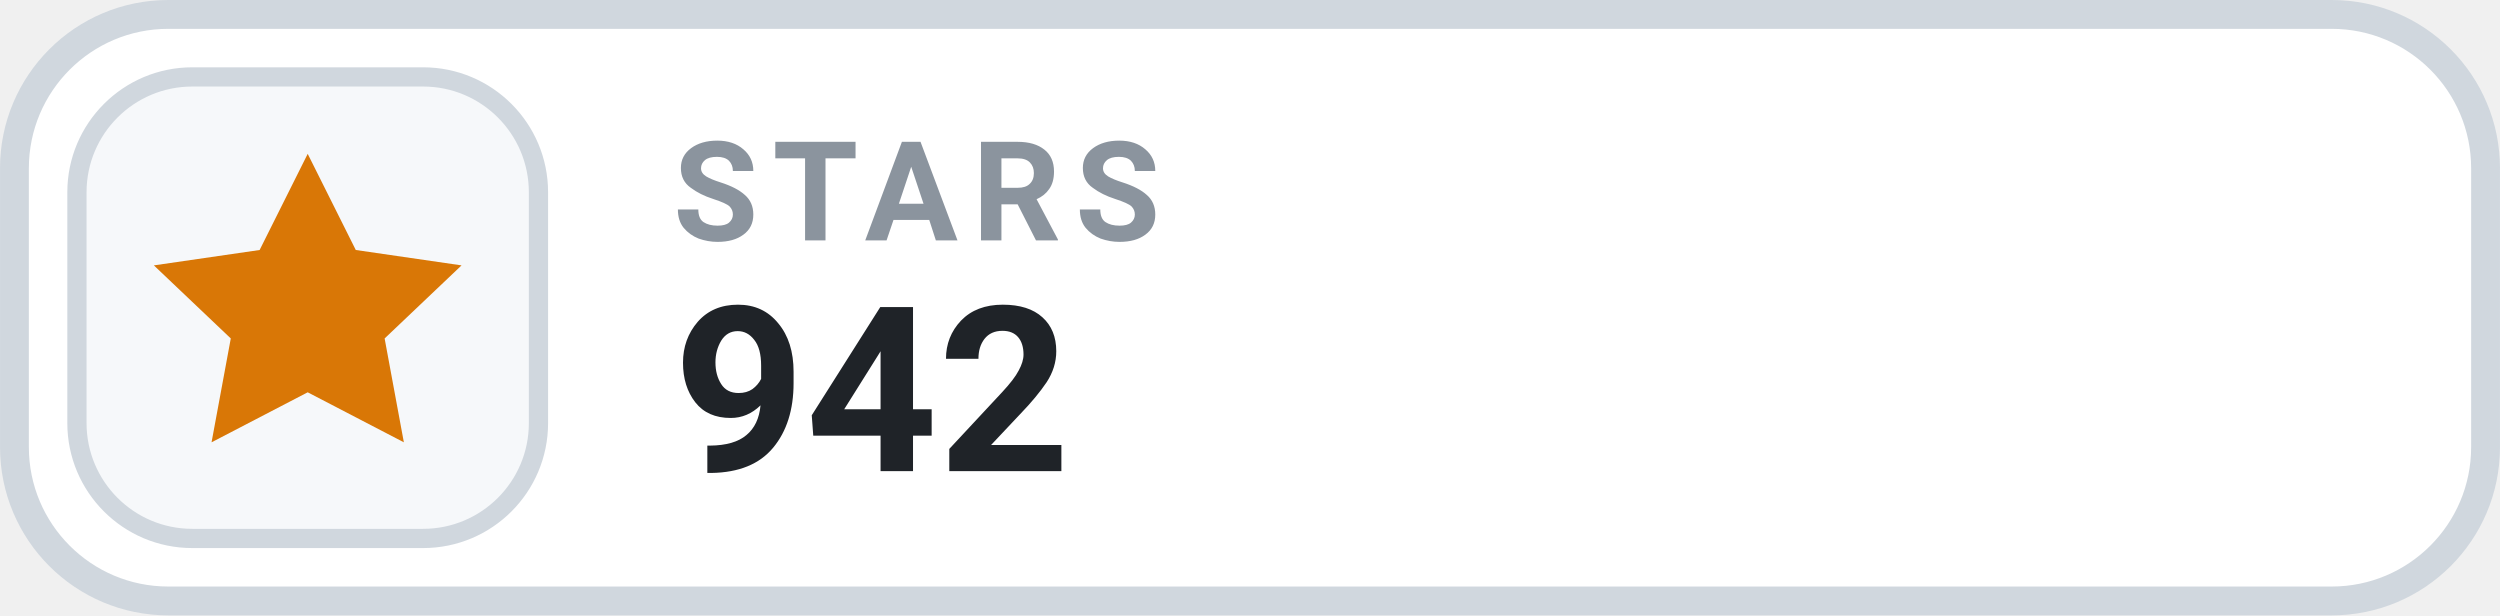
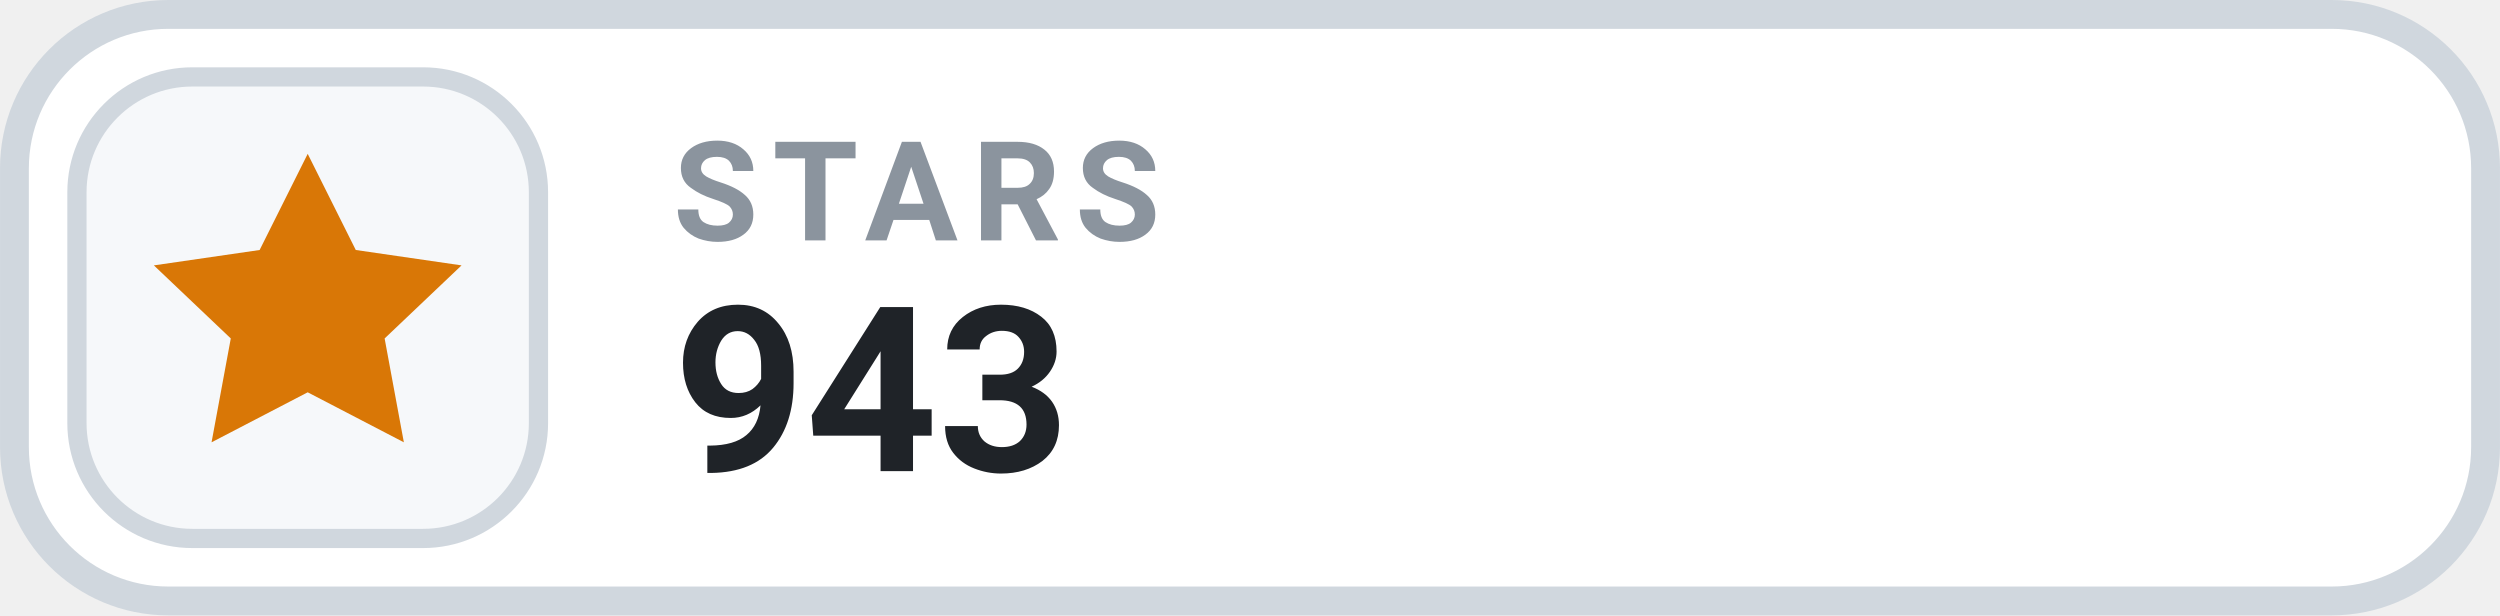
- <svg xmlns="http://www.w3.org/2000/svg" width="126" height="31.015" viewBox="0 0 130 32" role="img" aria-label="STARS 942">
+ <svg xmlns="http://www.w3.org/2000/svg" width="126" height="31.015" viewBox="0 0 130 32" role="img" aria-label="STARS 943">
  <rect x=".75" y=".75" width="128.5" height="30.5" rx="8" fill="#FFFFFF" stroke="#D0D7DE" stroke-width="1.5" />
  <rect x="4" y="4" width="24" height="24" rx="6" fill="#F6F8FA" stroke="#D0D7DE" stroke-width="1" />
  <g transform="translate(16 16)" style="color:#D97706;">
    <path d="M0 -8 l2.5 5 5.5 .8 -4 3.8 1 5.4 -5 -2.6 -5 2.6 1 -5.4 -4 -3.8 5.5 -.8 Z" fill="currentColor" />
  </g>
  <text x="35" y="12.5" fill="#8B949E" font-family="-apple-system,BlinkMacSystemFont,'Segoe UI',Roboto,Helvetica,Arial,sans-serif" font-size="7.2" font-weight="700" letter-spacing=".75">STARS</text>
-   <text x="35" y="24.5" fill="#1F2328" font-family="-apple-system,BlinkMacSystemFont,'Segoe UI',Roboto,Helvetica,Arial,sans-serif" font-size="12" font-weight="700">942</text>
+   <text x="35" y="24.5" fill="#1F2328" font-family="-apple-system,BlinkMacSystemFont,'Segoe UI',Roboto,Helvetica,Arial,sans-serif" font-size="12" font-weight="700">943</text>
</svg>
